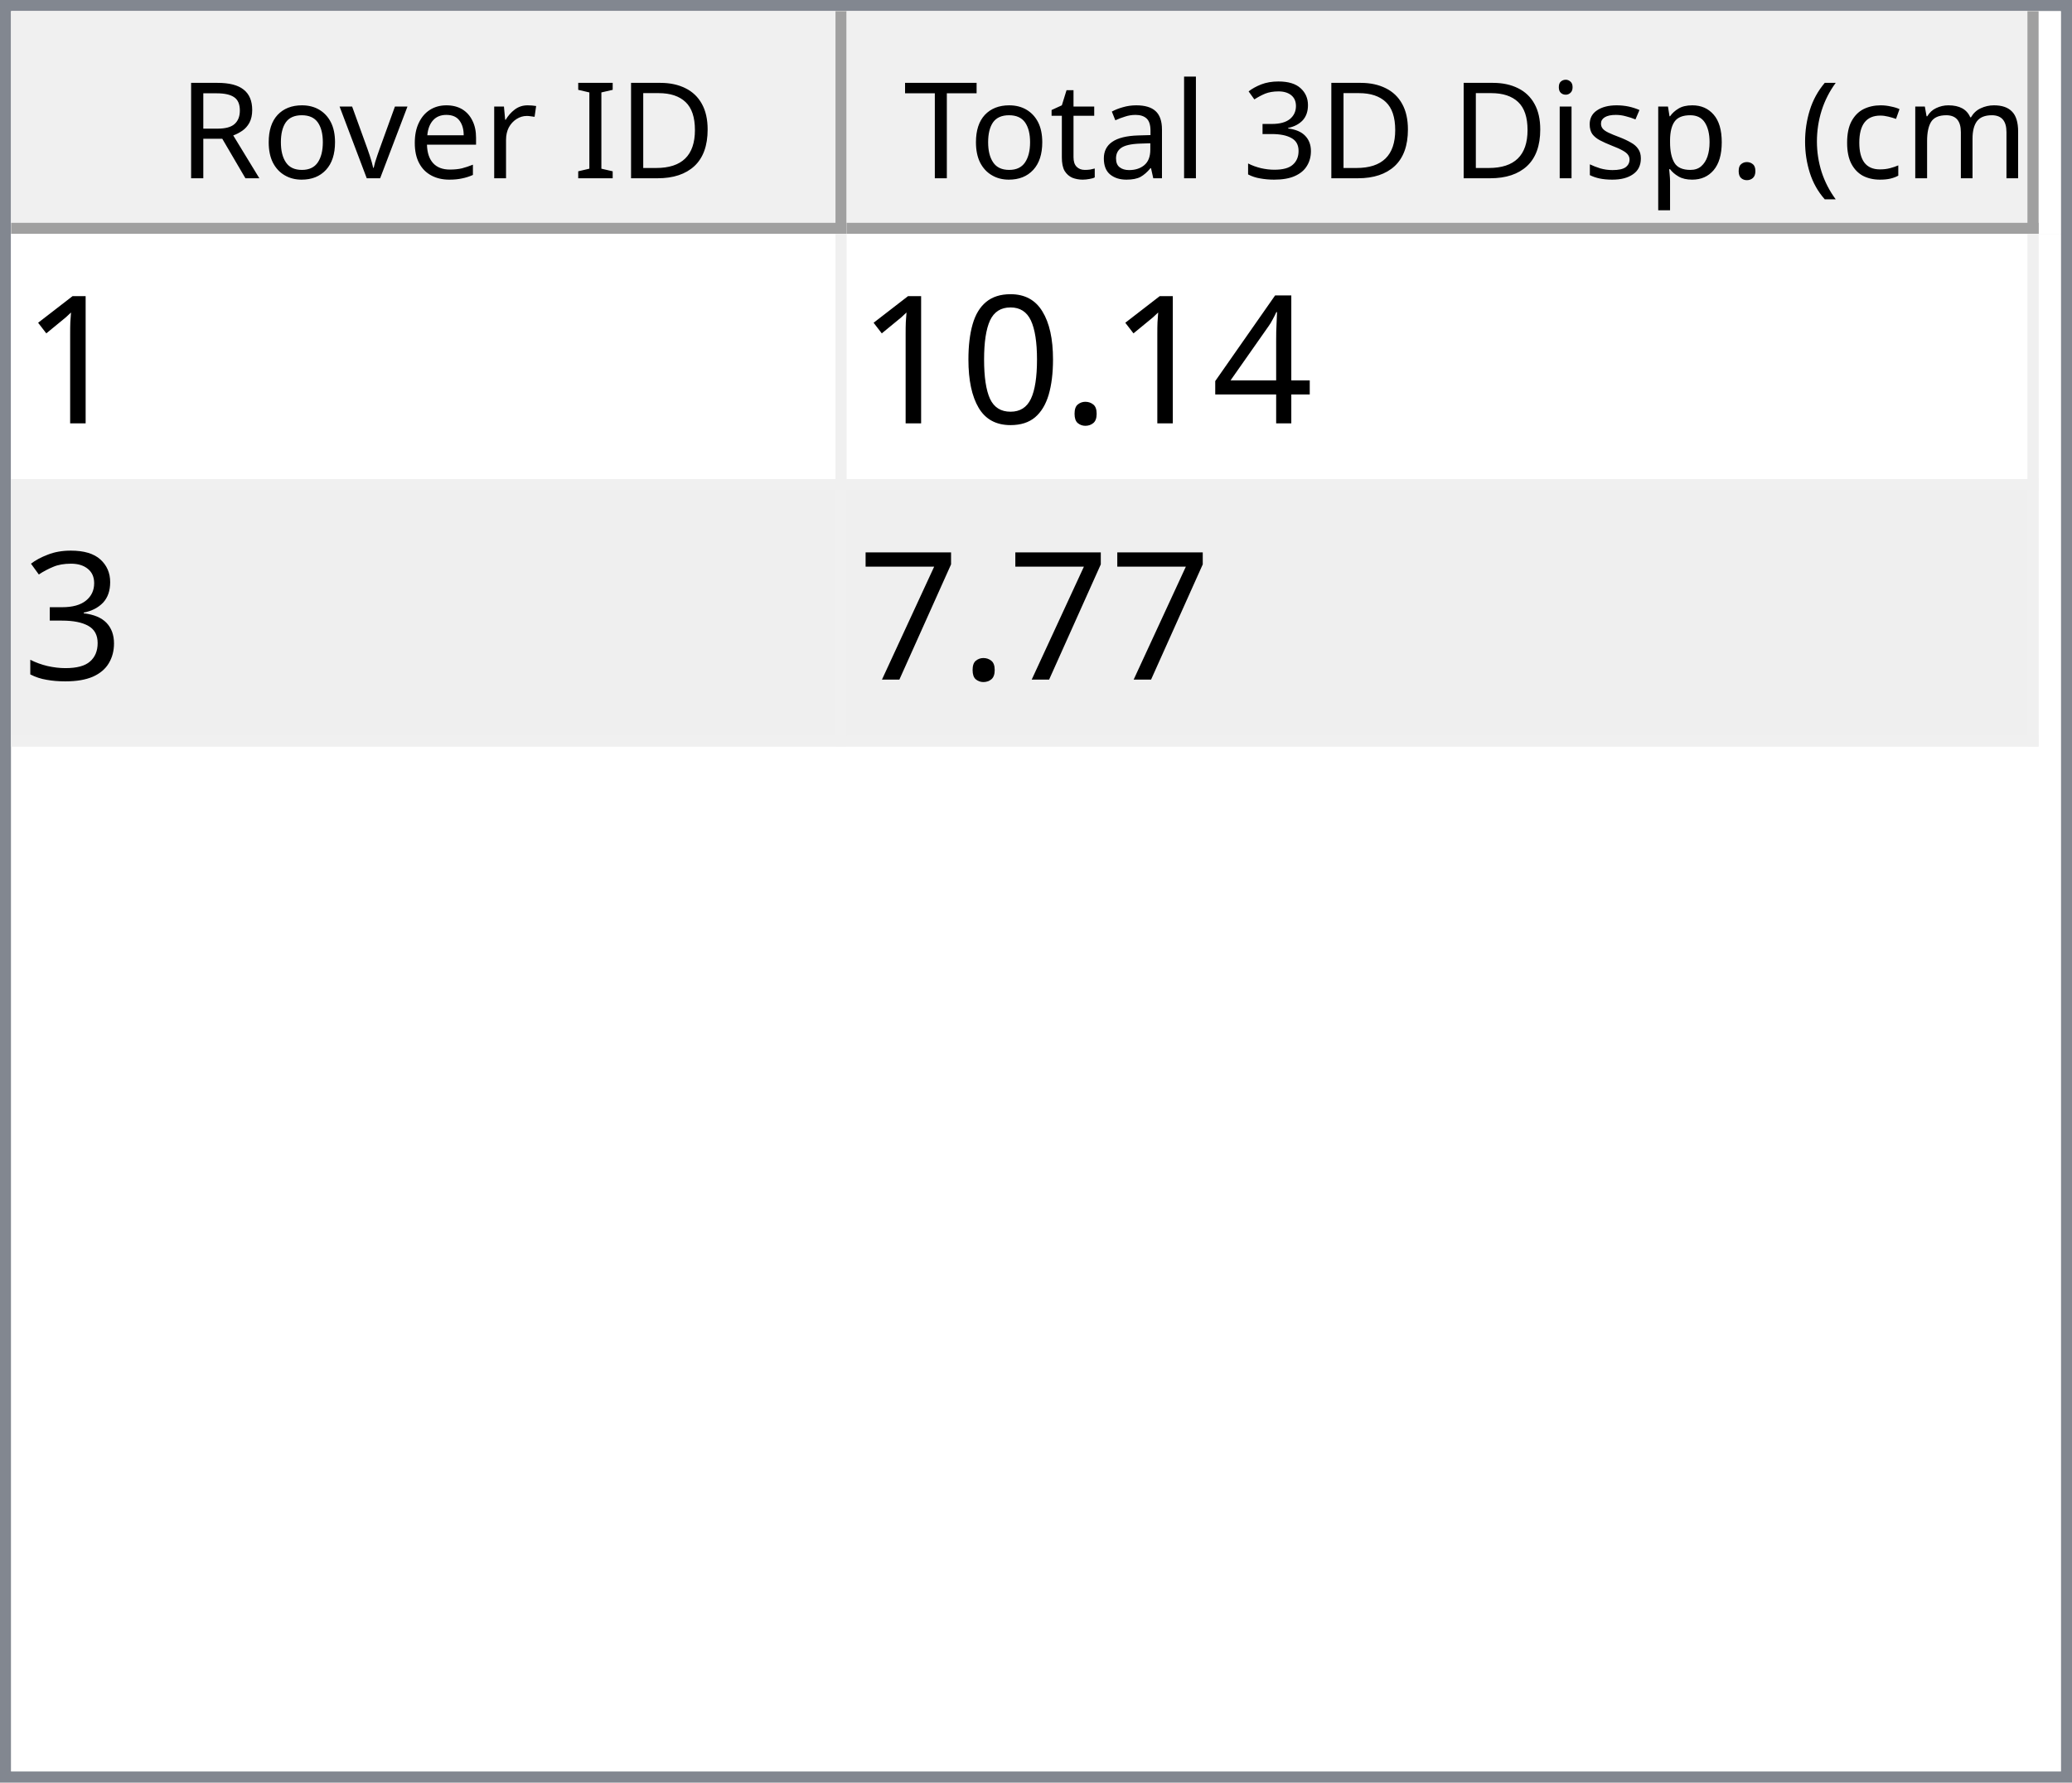
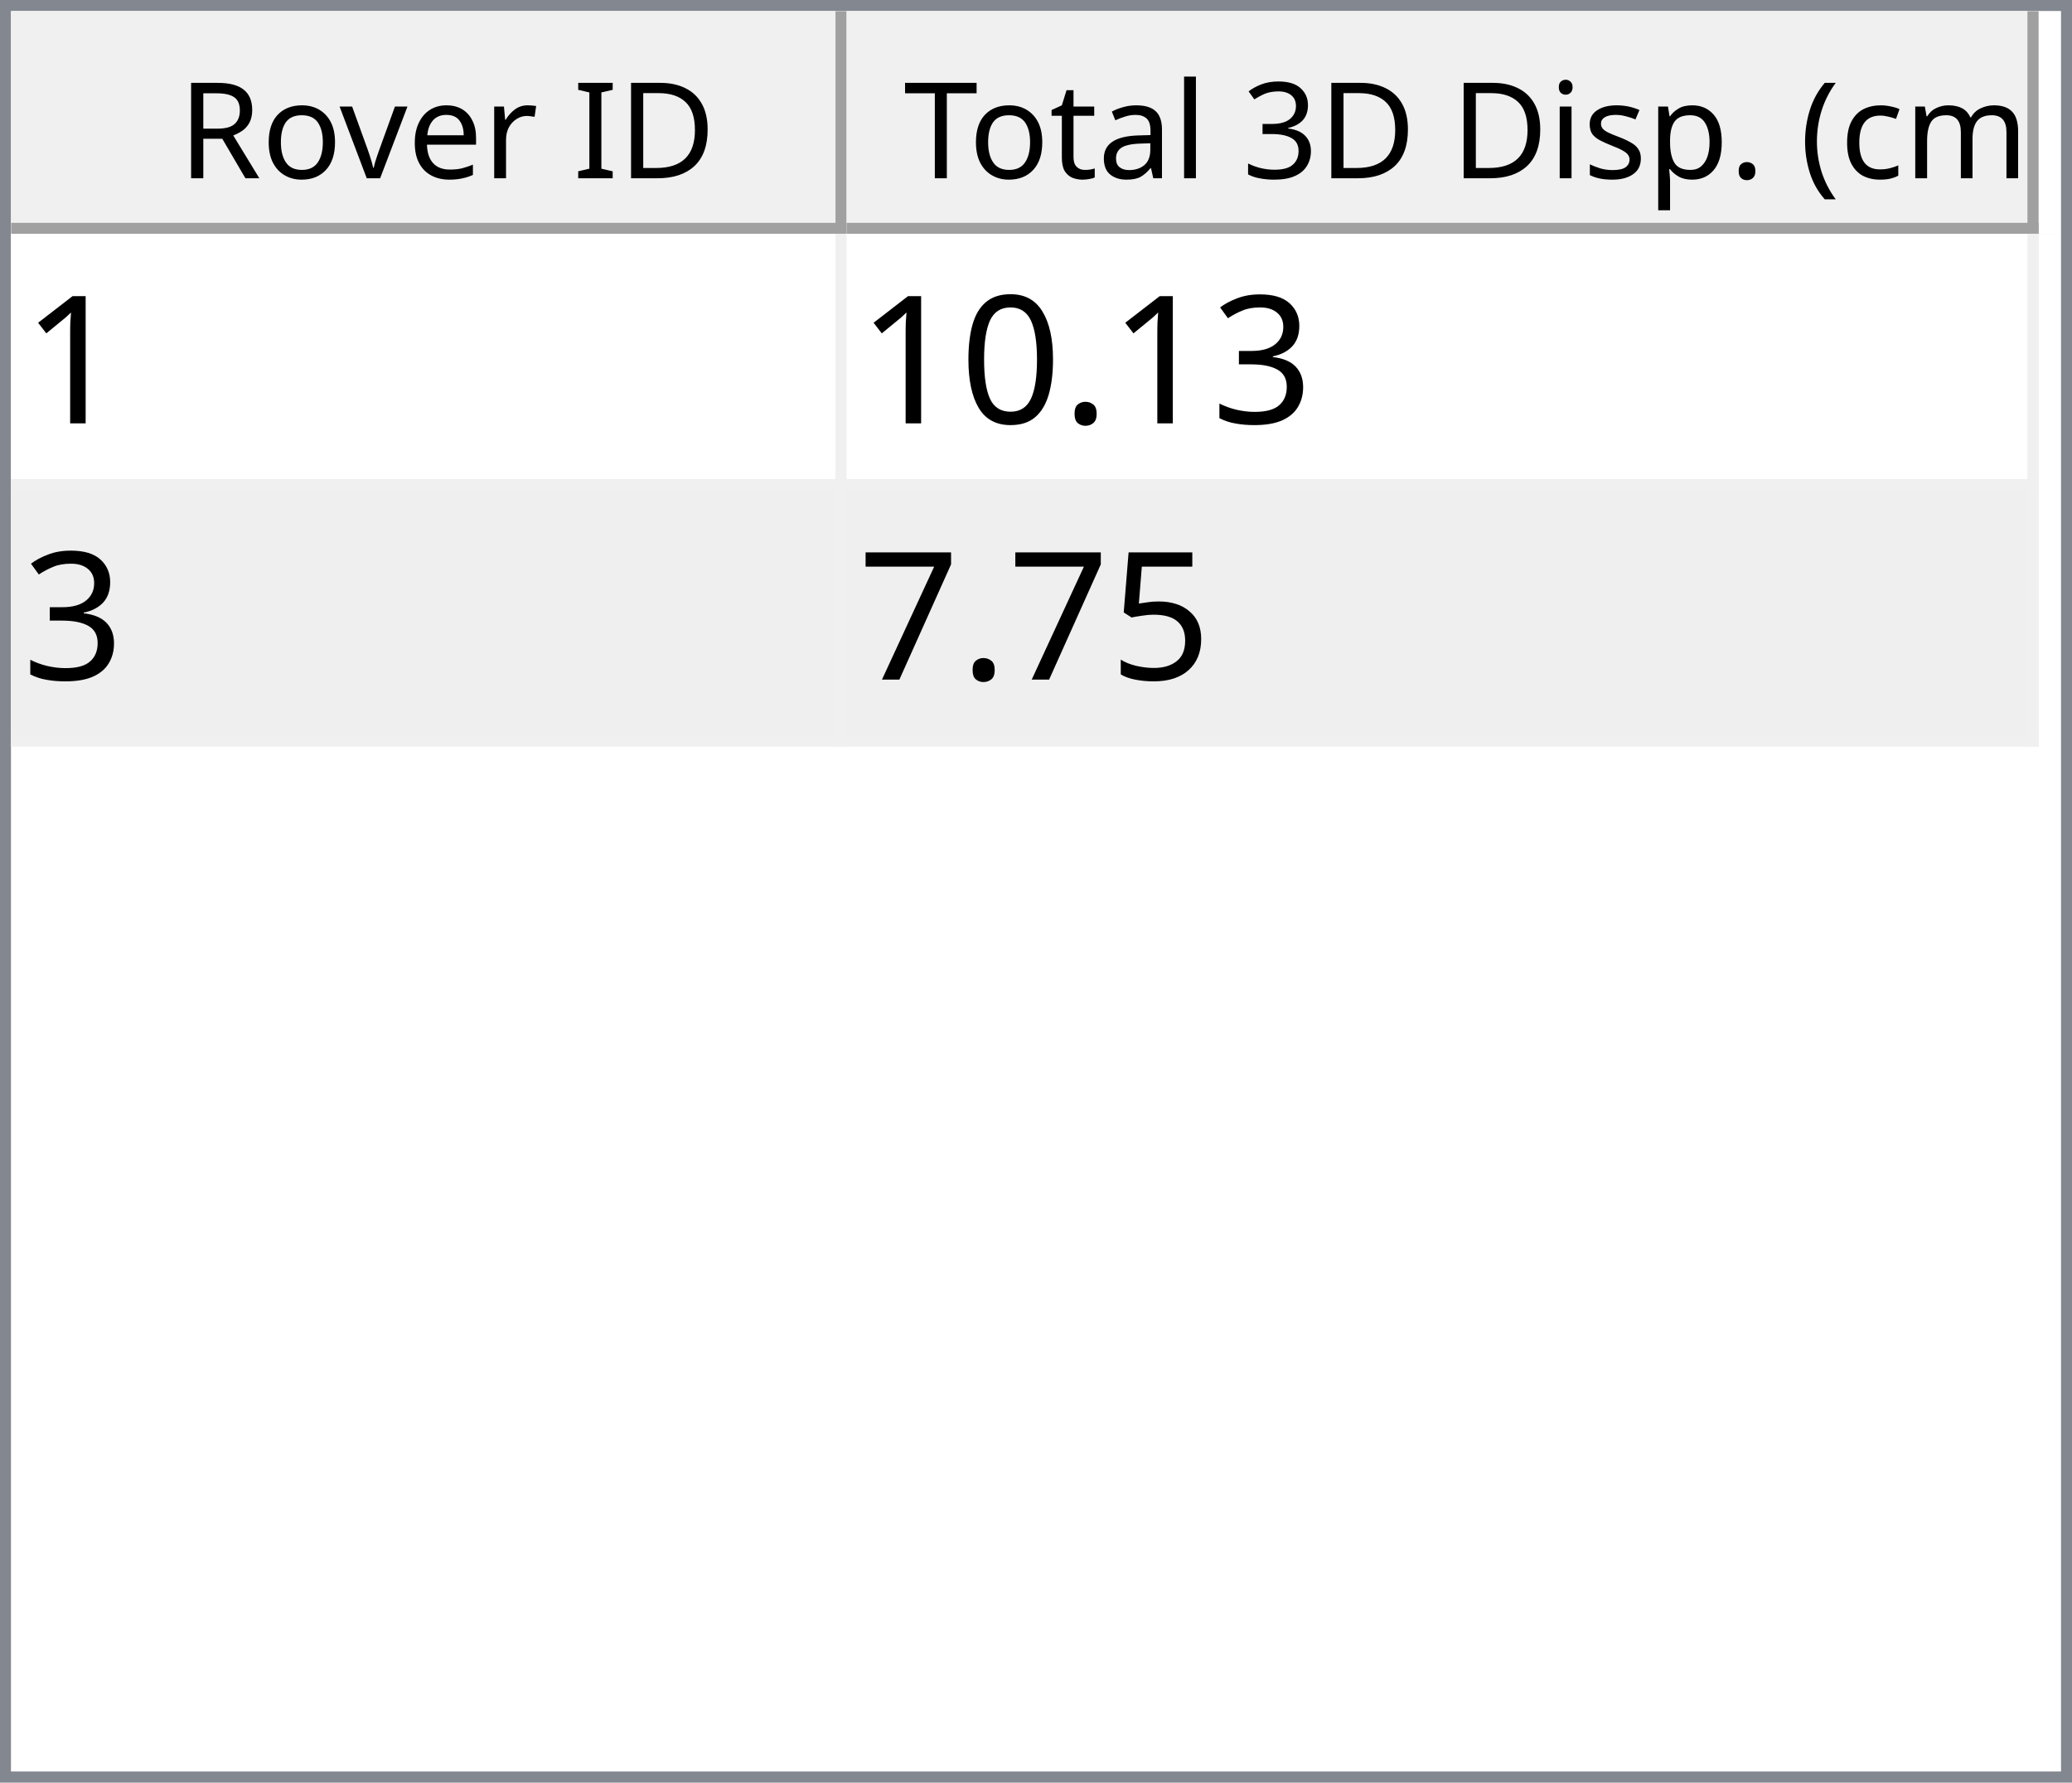
<svg xmlns="http://www.w3.org/2000/svg" style="fill-opacity:1; color-rendering:auto; color-interpolation:auto; text-rendering:auto; stroke:black; stroke-linecap:square; stroke-miterlimit:10; shape-rendering:auto; stroke-opacity:1; fill:black; stroke-dasharray:none; font-weight:normal; stroke-width:1; font-family:'Dialog'; font-style:normal; stroke-linejoin:miter; font-size:12px; stroke-dashoffset:0; image-rendering:auto;" width="186" height="160">
  <defs id="genericDefs" />
  <g>
    <defs id="defs1">
      <clipPath clipPathUnits="userSpaceOnUse" id="clipPath1">
        <path d="M0 0 L186 0 L186 160 L0 160 L0 0 Z" />
      </clipPath>
      <clipPath clipPathUnits="userSpaceOnUse" id="clipPath2">
        <path d="M0 0 L0 160 L186 160 L186 0 Z" />
      </clipPath>
      <clipPath clipPathUnits="userSpaceOnUse" id="clipPath3">
        <path d="M0 0 L0 20 L184 20 L184 0 Z" />
      </clipPath>
      <clipPath clipPathUnits="userSpaceOnUse" id="clipPath4">
        <path d="M0 0 L0 20 L75 20 L75 0 Z" />
      </clipPath>
      <clipPath clipPathUnits="userSpaceOnUse" id="clipPath5">
        <path d="M1 1 L1 19 L74 19 L74 1 Z" />
      </clipPath>
      <clipPath clipPathUnits="userSpaceOnUse" id="clipPath6">
        <path d="M0 0 L0 18 L73 18 L73 0 Z" />
      </clipPath>
      <clipPath clipPathUnits="userSpaceOnUse" id="clipPath7">
        <path d="M-0.5 -0.5 L-0.5 19.5 L74.5 19.5 L74.5 -0.5 Z" />
      </clipPath>
      <clipPath clipPathUnits="userSpaceOnUse" id="clipPath8">
        <path d="M0 0 L0 20 L107 20 L107 0 Z" />
      </clipPath>
      <clipPath clipPathUnits="userSpaceOnUse" id="clipPath9">
        <path d="M1 1 L1 19 L106 19 L106 1 Z" />
      </clipPath>
      <clipPath clipPathUnits="userSpaceOnUse" id="clipPath10">
        <path d="M0 0 L0 18 L105 18 L105 0 Z" />
      </clipPath>
      <clipPath clipPathUnits="userSpaceOnUse" id="clipPath11">
        <path d="M-0.5 -0.5 L-0.5 19.5 L106.5 19.5 L106.5 -0.5 Z" />
      </clipPath>
      <clipPath clipPathUnits="userSpaceOnUse" id="clipPath12">
        <path d="M0 0 L0 138 L184 138 L184 0 Z" />
      </clipPath>
      <clipPath clipPathUnits="userSpaceOnUse" id="clipPath13">
        <path d="M0 0 L0 46 L182 46 L182 0 Z" />
      </clipPath>
      <clipPath clipPathUnits="userSpaceOnUse" id="clipPath14">
        <path d="M-0.5 -0.5 L-0.5 45.5 L181.5 45.5 L181.5 -0.5 Z" />
      </clipPath>
      <clipPath clipPathUnits="userSpaceOnUse" id="clipPath15">
        <path d="M0 0 L0 22 L74 22 L74 0 Z" />
      </clipPath>
      <clipPath clipPathUnits="userSpaceOnUse" id="clipPath16">
        <path d="M0 0 L0 22 L106 22 L106 0 Z" />
      </clipPath>
      <font horiz-adv-x="64.551" id="font1">
        <font-face ascent="107.91" descent="25.098" units-per-em="100" style="font-style:normal; font-family:Segoe UI; font-weight:normal;" />
        <missing-glyph horiz-adv-x="64.551" d="M8.109 0 L8.109 68.266 L56.453 68.266 L56.453 0 L8.109 0 ZM15.328 7.234 L49.219 7.234 L49.219 61.031 L15.328 61.031 L15.328 7.234 Z" />
        <glyph unicode="D" horiz-adv-x="70.117" d="M9.188 0 L9.188 70.016 L28.516 70.016 Q65.531 70.016 65.531 35.891 Q65.531 19.672 55.25 9.836 Q44.969 0 27.734 0 L9.188 0 ZM17.391 62.594 L17.391 7.422 L27.828 7.422 Q41.609 7.422 49.273 14.797 Q56.938 22.172 56.938 35.688 Q56.938 62.594 28.328 62.594 L17.391 62.594 Z" />
        <glyph unicode="I" horiz-adv-x="26.611" d="M17.391 0 L9.188 0 L9.188 70.016 L17.391 70.016 L17.391 0 Z" />
        <glyph unicode=" " horiz-adv-x="27.393" d="" />
        <glyph unicode="r" horiz-adv-x="34.766" d="M34.188 41.891 Q32.078 43.5 28.125 43.5 Q23 43.5 19.555 38.672 Q16.109 33.844 16.109 25.484 L16.109 0 L8.109 0 L8.109 50 L16.109 50 L16.109 39.703 L16.312 39.703 Q18.016 44.969 21.531 47.922 Q25.047 50.875 29.391 50.875 Q32.516 50.875 34.188 50.203 L34.188 41.891 Z" />
        <glyph unicode="e" horiz-adv-x="52.295" d="M48.297 23 L12.984 23 Q13.188 14.656 17.484 10.109 Q21.781 5.562 29.297 5.562 Q37.75 5.562 44.828 11.141 L44.828 3.609 Q38.234 -1.172 27.391 -1.172 Q16.797 -1.172 10.742 5.641 Q4.688 12.453 4.688 24.812 Q4.688 36.469 11.305 43.82 Q17.922 51.172 27.734 51.172 Q37.547 51.172 42.922 44.828 Q48.297 38.484 48.297 27.203 L48.297 23 ZM40.094 29.781 Q40.047 36.719 36.75 40.578 Q33.453 44.438 27.594 44.438 Q21.922 44.438 17.969 40.383 Q14.016 36.328 13.094 29.781 L40.094 29.781 Z" />
        <glyph unicode="v" horiz-adv-x="47.9" d="M47.406 50 L27.484 0 L19.625 0 L0.688 50 L9.469 50 L22.172 13.672 Q23.578 9.672 23.922 6.688 L24.125 6.688 Q24.609 10.453 25.688 13.484 L38.969 50 L47.406 50 Z" />
        <glyph unicode="o" horiz-adv-x="58.594" d="M29 -1.172 Q17.922 -1.172 11.305 5.836 Q4.688 12.844 4.688 24.422 Q4.688 37.016 11.57 44.094 Q18.453 51.172 30.172 51.172 Q41.359 51.172 47.633 44.289 Q53.906 37.406 53.906 25.203 Q53.906 13.234 47.141 6.031 Q40.375 -1.172 29 -1.172 ZM29.594 44.438 Q21.875 44.438 17.383 39.188 Q12.891 33.938 12.891 24.703 Q12.891 15.828 17.43 10.695 Q21.969 5.562 29.594 5.562 Q37.359 5.562 41.531 10.594 Q45.703 15.625 45.703 24.906 Q45.703 34.281 41.531 39.359 Q37.359 44.438 29.594 44.438 Z" />
        <glyph unicode="R" horiz-adv-x="59.814" d="M59.375 0 L49.609 0 L37.891 19.625 Q36.281 22.359 34.766 24.289 Q33.25 26.219 31.664 27.438 Q30.078 28.656 28.25 29.219 Q26.422 29.781 24.125 29.781 L17.391 29.781 L17.391 0 L9.188 0 L9.188 70.016 L30.078 70.016 Q34.672 70.016 38.555 68.867 Q42.438 67.719 45.289 65.375 Q48.141 63.031 49.758 59.547 Q51.375 56.062 51.375 51.375 Q51.375 47.703 50.273 44.656 Q49.172 41.609 47.148 39.211 Q45.125 36.812 42.266 35.133 Q39.406 33.453 35.844 32.516 L35.844 32.328 Q37.594 31.547 38.891 30.547 Q40.188 29.547 41.359 28.18 Q42.531 26.812 43.68 25.078 Q44.828 23.344 46.234 21.047 L59.375 0 ZM17.391 62.594 L17.391 37.203 L28.516 37.203 Q31.594 37.203 34.203 38.133 Q36.812 39.062 38.719 40.797 Q40.625 42.531 41.703 45.047 Q42.781 47.562 42.781 50.688 Q42.781 56.297 39.141 59.445 Q35.5 62.594 28.609 62.594 L17.391 62.594 Z" />
        <glyph unicode=")" horiz-adv-x="30.176" d="M8.297 -15.922 L1.172 -15.922 Q16.406 2.344 16.406 26.812 Q16.406 51.469 1.078 70.016 L8.297 70.016 Q23.531 52.156 23.531 26.703 Q23.531 1.375 8.297 -15.922 Z" />
        <glyph unicode="m" horiz-adv-x="86.133" d="M79.109 0 L71.094 0 L71.094 28.719 Q71.094 37.016 68.531 40.727 Q65.969 44.438 59.906 44.438 Q54.781 44.438 51.195 39.75 Q47.609 35.062 47.609 28.516 L47.609 0 L39.594 0 L39.594 29.688 Q39.594 44.438 28.219 44.438 Q22.953 44.438 19.531 40.016 Q16.109 35.594 16.109 28.516 L16.109 0 L8.109 0 L8.109 50 L16.109 50 L16.109 42.094 L16.312 42.094 Q21.625 51.172 31.844 51.172 Q36.969 51.172 40.773 48.312 Q44.578 45.453 46 40.828 Q51.562 51.172 62.594 51.172 Q79.109 51.172 79.109 30.812 L79.109 0 Z" />
        <glyph unicode="c" horiz-adv-x="46.191" d="M42.188 2.297 Q36.422 -1.172 28.516 -1.172 Q17.828 -1.172 11.258 5.789 Q4.688 12.75 4.688 23.828 Q4.688 36.188 11.766 43.68 Q18.844 51.172 30.672 51.172 Q37.25 51.172 42.281 48.734 L42.281 40.531 Q36.719 44.438 30.375 44.438 Q22.703 44.438 17.797 38.945 Q12.891 33.453 12.891 24.516 Q12.891 15.719 17.508 10.641 Q22.125 5.562 29.891 5.562 Q36.422 5.562 42.188 9.906 L42.188 2.297 Z" />
        <glyph unicode="(" horiz-adv-x="30.176" d="M29.109 -15.922 L21.969 -15.922 Q6.844 1.375 6.844 26.703 Q6.844 52.156 21.969 70.016 L29.203 70.016 Q13.875 51.469 13.875 26.812 Q13.875 2.344 29.109 -15.922 Z" />
        <glyph unicode="." horiz-adv-x="21.68" d="M10.891 -1.078 Q8.641 -1.078 7.055 0.539 Q5.469 2.156 5.469 4.391 Q5.469 6.641 7.055 8.273 Q8.641 9.906 10.891 9.906 Q13.188 9.906 14.797 8.273 Q16.406 6.641 16.406 4.391 Q16.406 2.156 14.797 0.539 Q13.188 -1.078 10.891 -1.078 Z" />
        <glyph unicode="p" horiz-adv-x="58.789" d="M16.312 7.234 L16.109 7.234 L16.109 -23 L8.109 -23 L8.109 50 L16.109 50 L16.109 41.219 L16.312 41.219 Q22.219 51.172 33.594 51.172 Q43.266 51.172 48.688 44.461 Q54.109 37.75 54.109 26.469 Q54.109 13.922 48 6.375 Q41.891 -1.172 31.297 -1.172 Q21.578 -1.172 16.312 7.234 ZM16.109 27.391 L16.109 20.406 Q16.109 14.203 20.141 9.883 Q24.172 5.562 30.375 5.562 Q37.641 5.562 41.773 11.133 Q45.906 16.703 45.906 26.609 Q45.906 34.969 42.047 39.703 Q38.188 44.438 31.594 44.438 Q24.609 44.438 20.359 39.578 Q16.109 34.719 16.109 27.391 Z" />
        <glyph unicode="s" horiz-adv-x="42.432" d="M5.078 1.812 L5.078 10.406 Q11.625 5.562 19.484 5.562 Q30.031 5.562 30.031 12.594 Q30.031 14.594 29.125 15.992 Q28.219 17.391 26.68 18.461 Q25.141 19.531 23.07 20.383 Q21 21.234 18.609 22.172 Q15.281 23.484 12.766 24.828 Q10.25 26.172 8.57 27.859 Q6.891 29.547 6.031 31.695 Q5.172 33.844 5.172 36.719 Q5.172 40.234 6.789 42.945 Q8.406 45.656 11.086 47.484 Q13.766 49.312 17.211 50.242 Q20.656 51.172 24.312 51.172 Q30.812 51.172 35.938 48.922 L35.938 40.828 Q30.422 44.438 23.25 44.438 Q21 44.438 19.195 43.922 Q17.391 43.406 16.094 42.477 Q14.797 41.547 14.086 40.258 Q13.375 38.969 13.375 37.406 Q13.375 35.453 14.086 34.133 Q14.797 32.812 16.164 31.789 Q17.531 30.766 19.484 29.938 Q21.438 29.109 23.922 28.125 Q27.25 26.859 29.883 25.516 Q32.516 24.172 34.375 22.484 Q36.234 20.797 37.234 18.602 Q38.234 16.406 38.234 13.375 Q38.234 9.672 36.602 6.938 Q34.969 4.203 32.234 2.398 Q29.5 0.594 25.93 -0.289 Q22.359 -1.172 18.453 -1.172 Q10.75 -1.172 5.078 1.812 Z" />
        <glyph unicode="i" horiz-adv-x="24.219" d="M12.203 62.703 Q10.062 62.703 8.547 64.164 Q7.031 65.625 7.031 67.875 Q7.031 70.125 8.547 71.609 Q10.062 73.094 12.203 73.094 Q14.406 73.094 15.945 71.609 Q17.484 70.125 17.484 67.875 Q17.484 65.719 15.945 64.211 Q14.406 62.703 12.203 62.703 ZM16.109 0 L8.109 0 L8.109 50 L16.109 50 L16.109 0 Z" />
        <glyph unicode="3" horiz-adv-x="53.906" d="M46.531 19.828 Q46.531 15.094 44.75 11.211 Q42.969 7.328 39.719 4.57 Q36.469 1.812 31.93 0.297 Q27.391 -1.219 21.922 -1.219 Q11.922 -1.219 6 2.594 L6 11.188 Q13.094 5.609 22.219 5.609 Q25.875 5.609 28.828 6.539 Q31.781 7.469 33.906 9.227 Q36.031 10.984 37.18 13.477 Q38.328 15.969 38.328 19.094 Q38.328 32.812 18.797 32.812 L12.984 32.812 L12.984 39.594 L18.5 39.594 Q35.797 39.594 35.797 52.484 Q35.797 64.406 22.609 64.406 Q15.188 64.406 8.688 59.422 L8.688 67.188 Q15.375 71.188 24.609 71.188 Q29 71.188 32.57 69.969 Q36.141 68.75 38.68 66.555 Q41.219 64.359 42.609 61.281 Q44 58.203 44 54.5 Q44 40.672 30.031 36.719 L30.031 36.531 Q33.594 36.141 36.625 34.797 Q39.656 33.453 41.852 31.305 Q44.047 29.156 45.289 26.25 Q46.531 23.344 46.531 19.828 Z" />
        <glyph unicode="l" horiz-adv-x="24.219" d="M16.109 0 L8.109 0 L8.109 74.031 L16.109 74.031 L16.109 0 Z" />
        <glyph unicode="a" horiz-adv-x="50.879" d="M43.891 0 L35.891 0 L35.891 7.812 L35.688 7.812 Q30.469 -1.172 20.312 -1.172 Q12.844 -1.172 8.617 2.781 Q4.391 6.734 4.391 13.281 Q4.391 27.297 20.906 29.594 L35.891 31.688 Q35.891 44.438 25.594 44.438 Q16.547 44.438 9.281 38.281 L9.281 46.484 Q16.656 51.172 26.266 51.172 Q43.891 51.172 43.891 32.516 L43.891 0 ZM35.891 25.297 L23.828 23.641 Q18.266 22.859 15.43 20.875 Q12.594 18.891 12.594 13.875 Q12.594 10.203 15.211 7.883 Q17.828 5.562 22.172 5.562 Q28.125 5.562 32.008 9.742 Q35.891 13.922 35.891 20.312 L35.891 25.297 Z" />
        <glyph unicode="t" horiz-adv-x="33.887" d="M31.297 0.484 Q28.469 -1.078 23.828 -1.078 Q10.688 -1.078 10.688 13.578 L10.688 43.172 L2.094 43.172 L2.094 50 L10.688 50 L10.688 62.203 L18.703 64.797 L18.703 50 L31.297 50 L31.297 43.172 L18.703 43.172 L18.703 14.984 Q18.703 9.969 20.414 7.82 Q22.125 5.672 26.078 5.672 Q29.109 5.672 31.297 7.328 L31.297 0.484 Z" />
        <glyph unicode="T" horiz-adv-x="52.393" d="M50.594 62.594 L30.375 62.594 L30.375 0 L22.172 0 L22.172 62.594 L2 62.594 L2 70.016 L50.594 70.016 L50.594 62.594 Z" />
      </font>
      <font horiz-adv-x="75.0" id="font2">
        <font-face ascent="100.537" descent="21.973" units-per-em="100" style="font-style:normal; font-family:sans-serif; font-weight:normal;" />
        <missing-glyph horiz-adv-x="75.0" d="M12.5 0 L12.5 62.5 L62.5 62.5 L62.5 0 L12.5 0 ZM14.062 1.562 L60.938 1.562 L60.938 60.938 L14.062 60.938 L14.062 1.562 Z" />
        <glyph unicode="1" horiz-adv-x="55.615" d="M37.25 0 L28.469 0 L28.469 56 Q25.297 52.984 20.141 49.953 Q14.984 46.922 10.891 45.406 L10.891 53.906 Q18.266 57.375 23.781 62.305 Q29.297 67.234 31.594 71.875 L37.25 71.875 L37.25 0 Z" />
-         <glyph unicode="4" horiz-adv-x="55.615" d="M32.328 0 L32.328 17.141 L1.266 17.141 L1.266 25.203 L33.938 71.578 L41.109 71.578 L41.109 25.203 L50.781 25.203 L50.781 17.141 L41.109 17.141 L41.109 0 L32.328 0 ZM32.328 25.203 L32.328 57.469 L9.906 25.203 L32.328 25.203 Z" />
+         <glyph unicode="3" horiz-adv-x="55.615" d="M4.203 18.891 L12.984 20.062 Q14.5 12.594 18.141 9.297 Q21.781 6 27 6 Q33.203 6 37.477 10.297 Q41.75 14.594 41.75 20.953 Q41.75 27 37.797 30.93 Q33.844 34.859 27.734 34.859 Q25.25 34.859 21.531 33.891 L22.516 41.609 Q23.391 41.5 23.922 41.5 Q29.547 41.5 34.039 44.43 Q38.531 47.359 38.531 53.469 Q38.531 58.297 35.258 61.477 Q31.984 64.656 26.812 64.656 Q21.688 64.656 18.266 61.43 Q14.844 58.203 13.875 51.766 L5.078 53.328 Q6.688 62.156 12.398 67.016 Q18.109 71.875 26.609 71.875 Q32.469 71.875 37.398 69.359 Q42.328 66.844 44.945 62.5 Q47.562 58.156 47.562 53.266 Q47.562 48.641 45.07 44.828 Q42.578 41.016 37.703 38.766 Q44.047 37.312 47.562 32.695 Q51.078 28.078 51.078 21.141 Q51.078 11.766 44.242 5.25 Q37.406 -1.266 26.953 -1.266 Q17.531 -1.266 11.305 4.352 Q5.078 9.969 4.203 18.891 Z" />
        <glyph unicode="." horiz-adv-x="27.783" d="M9.078 0 L9.078 10.016 L19.094 10.016 L19.094 0 L9.078 0 Z" />
        <glyph unicode="0" horiz-adv-x="55.615" d="M4.156 35.297 Q4.156 48 6.766 55.742 Q9.375 63.484 14.523 67.68 Q19.672 71.875 27.484 71.875 Q33.25 71.875 37.594 69.555 Q41.938 67.234 44.773 62.867 Q47.609 58.5 49.219 52.227 Q50.828 45.953 50.828 35.297 Q50.828 22.703 48.242 14.969 Q45.656 7.234 40.508 3.008 Q35.359 -1.219 27.484 -1.219 Q17.141 -1.219 11.234 6.203 Q4.156 15.141 4.156 35.297 ZM13.188 35.297 Q13.188 17.672 17.312 11.836 Q21.438 6 27.484 6 Q33.547 6 37.672 11.859 Q41.797 17.719 41.797 35.297 Q41.797 52.984 37.672 58.789 Q33.547 64.594 27.391 64.594 Q21.344 64.594 17.719 59.469 Q13.188 52.938 13.188 35.297 Z" />
-         <glyph unicode="3" horiz-adv-x="55.615" d="M4.203 18.891 L12.984 20.062 Q14.5 12.594 18.141 9.297 Q21.781 6 27 6 Q33.203 6 37.477 10.297 Q41.75 14.594 41.75 20.953 Q41.75 27 37.797 30.93 Q33.844 34.859 27.734 34.859 Q25.25 34.859 21.531 33.891 L22.516 41.609 Q23.391 41.5 23.922 41.5 Q29.547 41.5 34.039 44.43 Q38.531 47.359 38.531 53.469 Q38.531 58.297 35.258 61.477 Q31.984 64.656 26.812 64.656 Q21.688 64.656 18.266 61.43 Q14.844 58.203 13.875 51.766 L5.078 53.328 Q6.688 62.156 12.398 67.016 Q18.109 71.875 26.609 71.875 Q32.469 71.875 37.398 69.359 Q42.328 66.844 44.945 62.5 Q47.562 58.156 47.562 53.266 Q47.562 48.641 45.07 44.828 Q42.578 41.016 37.703 38.766 Q44.047 37.312 47.562 32.695 Q51.078 28.078 51.078 21.141 Q51.078 11.766 44.242 5.25 Q37.406 -1.266 26.953 -1.266 Q17.531 -1.266 11.305 4.352 Q5.078 9.969 4.203 18.891 Z" />
+         <glyph unicode="5" horiz-adv-x="55.615" d="M4.156 18.75 L13.375 19.531 Q14.406 12.797 18.141 9.398 Q21.875 6 27.156 6 Q33.5 6 37.891 10.789 Q42.281 15.578 42.281 23.484 Q42.281 31 38.062 35.352 Q33.844 39.703 27 39.703 Q22.75 39.703 19.336 37.773 Q15.922 35.844 13.969 32.766 L5.719 33.844 L12.641 70.609 L48.25 70.609 L48.25 62.203 L19.672 62.203 L15.828 42.969 Q22.266 47.469 29.344 47.469 Q38.719 47.469 45.164 40.969 Q51.609 34.469 51.609 24.266 Q51.609 14.547 45.953 7.469 Q39.062 -1.219 27.156 -1.219 Q17.391 -1.219 11.211 4.25 Q5.031 9.719 4.156 18.75 Z" />
        <glyph unicode="7" horiz-adv-x="55.615" d="M4.734 62.203 L4.734 70.656 L51.078 70.656 L51.078 63.812 Q44.234 56.547 37.523 44.484 Q30.812 32.422 27.156 19.672 Q24.516 10.688 23.781 0 L14.75 0 Q14.891 8.453 18.062 20.414 Q21.234 32.375 27.172 43.484 Q33.109 54.594 39.797 62.203 L4.734 62.203 Z" />
      </font>
    </defs>
    <g style="fill:white; stroke:white;">
      <rect x="0" y="0" width="186" style="clip-path:url(#clipPath1); stroke:none;" height="160" />
    </g>
    <g style="fill:white; text-rendering:optimizeSpeed; color-rendering:optimizeSpeed; image-rendering:optimizeSpeed; shape-rendering:crispEdges; stroke:white; color-interpolation:sRGB;">
      <rect x="0" width="186" height="160" y="0" style="stroke:none;" />
      <path style="stroke:none;" d="M0 160 L186 160 L186 0 L0 0 Z" />
    </g>
    <g style="fill:rgb(240,240,240); font-family:'Segoe UI'; stroke:rgb(240,240,240);">
      <rect x="0" y="0" width="186" style="clip-path:url(#clipPath2); stroke:none;" height="160" />
    </g>
    <g style="fill:rgb(130,135,144); font-family:'Segoe UI'; stroke:rgb(130,135,144);">
      <path d="M0 0 L186 0 L186 160 L0 160 L0 0 ZM1 1 L185 1 L185 159 L1 159 L1 1 Z" style="fill-rule:evenodd; clip-path:url(#clipPath2); stroke:none;" />
    </g>
    <g style="fill:white; font-family:'Segoe UI'; stroke:white;" transform="translate(1,1)">
      <rect x="0" y="0" width="184" style="clip-path:url(#clipPath3); stroke:none;" height="20" />
    </g>
    <g style="fill:rgb(240,240,240); font-family:'Segoe UI'; stroke:rgb(240,240,240);" transform="translate(1,1)">
      <rect x="0" y="0" width="75" style="clip-path:url(#clipPath4); stroke:none;" height="20" />
    </g>
    <g style="font-family:'Segoe UI';" transform="translate(2,2)">
      <text x="14" xml:space="preserve" y="14" style="clip-path:url(#clipPath6); stroke:none;">Rover ID</text>
    </g>
    <g style="fill:rgb(160,160,160); font-family:'Segoe UI'; stroke:rgb(160,160,160); stroke-linejoin:bevel;" transform="translate(1.5,1.5)">
      <line x1="74" x2="74" y1="0" style="fill:none; clip-path:url(#clipPath7);" y2="19" />
    </g>
    <g style="fill:rgb(160,160,160); font-family:'Segoe UI'; stroke:rgb(160,160,160); stroke-linejoin:bevel;" transform="matrix(1,0,0,1,1,1) translate(0.5,0.5)">
      <line x1="0" x2="74" y1="19" style="fill:none; clip-path:url(#clipPath7);" y2="19" />
    </g>
    <g style="fill:rgb(240,240,240); font-family:'Segoe UI'; stroke:rgb(240,240,240);" transform="translate(76,1)">
      <rect x="0" y="0" width="107" style="clip-path:url(#clipPath8); stroke:none;" height="20" />
    </g>
    <g style="font-family:'Segoe UI';" transform="translate(77,2)">
      <text x="1" xml:space="preserve" y="14" style="clip-path:url(#clipPath10); stroke:none;"> Total 3D Disp. (cm)</text>
    </g>
    <g style="fill:rgb(160,160,160); font-family:'Segoe UI'; stroke:rgb(160,160,160); stroke-linejoin:bevel;" transform="translate(76.5,1.5)">
      <line x1="106" x2="106" y1="0" style="fill:none; clip-path:url(#clipPath11);" y2="19" />
    </g>
    <g style="fill:rgb(160,160,160); font-family:'Segoe UI'; stroke:rgb(160,160,160); stroke-linejoin:bevel;" transform="matrix(1,0,0,1,76,1) translate(0.5,0.5)">
      <line x1="0" x2="106" y1="19" style="fill:none; clip-path:url(#clipPath11);" y2="19" />
    </g>
    <g style="fill:white; font-family:'Segoe UI'; stroke:white;" transform="translate(1,21)">
      <rect x="0" y="0" width="184" style="clip-path:url(#clipPath12); stroke:none;" height="138" />
    </g>
    <g style="fill:rgb(240,240,240); font-size:16px; font-family:sans-serif; stroke:rgb(240,240,240);" transform="translate(1,21)">
      <rect x="0" y="0" width="182" style="clip-path:url(#clipPath13); stroke:none;" height="46" />
      <line transform="translate(0.5,0.5)" x1="0" x2="181" y1="22" style="clip-path:url(#clipPath14); fill:none; stroke-linejoin:bevel;" y2="22" />
    </g>
    <g transform="matrix(1,0,0,1,1,21) translate(0.5,0.5)" style="fill:rgb(240,240,240); font-size:16px; font-family:sans-serif; stroke:rgb(240,240,240); stroke-linejoin:bevel;">
      <line x1="0" x2="181" y1="45" style="fill:none; clip-path:url(#clipPath14);" y2="45" />
    </g>
    <g transform="matrix(1,0,0,1,1,21) translate(0.5,0.5)" style="fill:rgb(240,240,240); font-size:16px; font-family:sans-serif; stroke:rgb(240,240,240); stroke-linejoin:bevel;">
      <line x1="74" x2="74" y1="0" style="fill:none; clip-path:url(#clipPath14);" y2="45" />
    </g>
    <g transform="matrix(1,0,0,1,1,21) translate(0.5,0.5)" style="fill:rgb(240,240,240); font-size:16px; font-family:sans-serif; stroke:rgb(240,240,240); stroke-linejoin:bevel;">
      <line x1="181" x2="181" y1="0" style="fill:none; clip-path:url(#clipPath14);" y2="45" />
    </g>
    <g style="fill:white; font-size:16px; font-family:sans-serif; stroke:white;" transform="matrix(1,0,0,1,1,21)">
      <rect x="0" y="0" width="74" style="clip-path:url(#clipPath15); stroke:none;" height="22" />
      <text x="1" y="17" style="fill:black; clip-path:url(#clipPath15); stroke:none;" xml:space="preserve">1</text>
    </g>
    <g style="fill:white; font-size:16px; font-family:sans-serif; stroke:white;" transform="matrix(1,0,0,1,1,21) translate(75,0)">
      <rect x="0" y="0" width="106" style="clip-path:url(#clipPath16); stroke:none;" height="22" />
-       <text x="1" y="17" style="fill:black; clip-path:url(#clipPath16); stroke:none;" xml:space="preserve">10.14</text>
+       <text x="1" y="17" style="fill:black; clip-path:url(#clipPath16); stroke:none;" xml:space="preserve">10.13</text>
    </g>
    <g style="fill:rgb(239,239,239); font-size:16px; font-family:sans-serif; stroke:rgb(239,239,239);" transform="matrix(1,0,0,1,1,21) translate(0,23)">
      <rect x="0" y="0" width="74" style="clip-path:url(#clipPath15); stroke:none;" height="22" />
      <text x="1" y="17" style="fill:black; clip-path:url(#clipPath15); stroke:none;" xml:space="preserve">3</text>
    </g>
    <g style="fill:rgb(239,239,239); font-size:16px; font-family:sans-serif; stroke:rgb(239,239,239);" transform="matrix(1,0,0,1,1,21) translate(75,23)">
      <rect x="0" y="0" width="106" style="clip-path:url(#clipPath16); stroke:none;" height="22" />
-       <text x="1" y="17" style="fill:black; clip-path:url(#clipPath16); stroke:none;" xml:space="preserve">7.77</text>
+       <text x="1" y="17" style="fill:black; clip-path:url(#clipPath16); stroke:none;" xml:space="preserve">7.75</text>
    </g>
  </g>
</svg>
